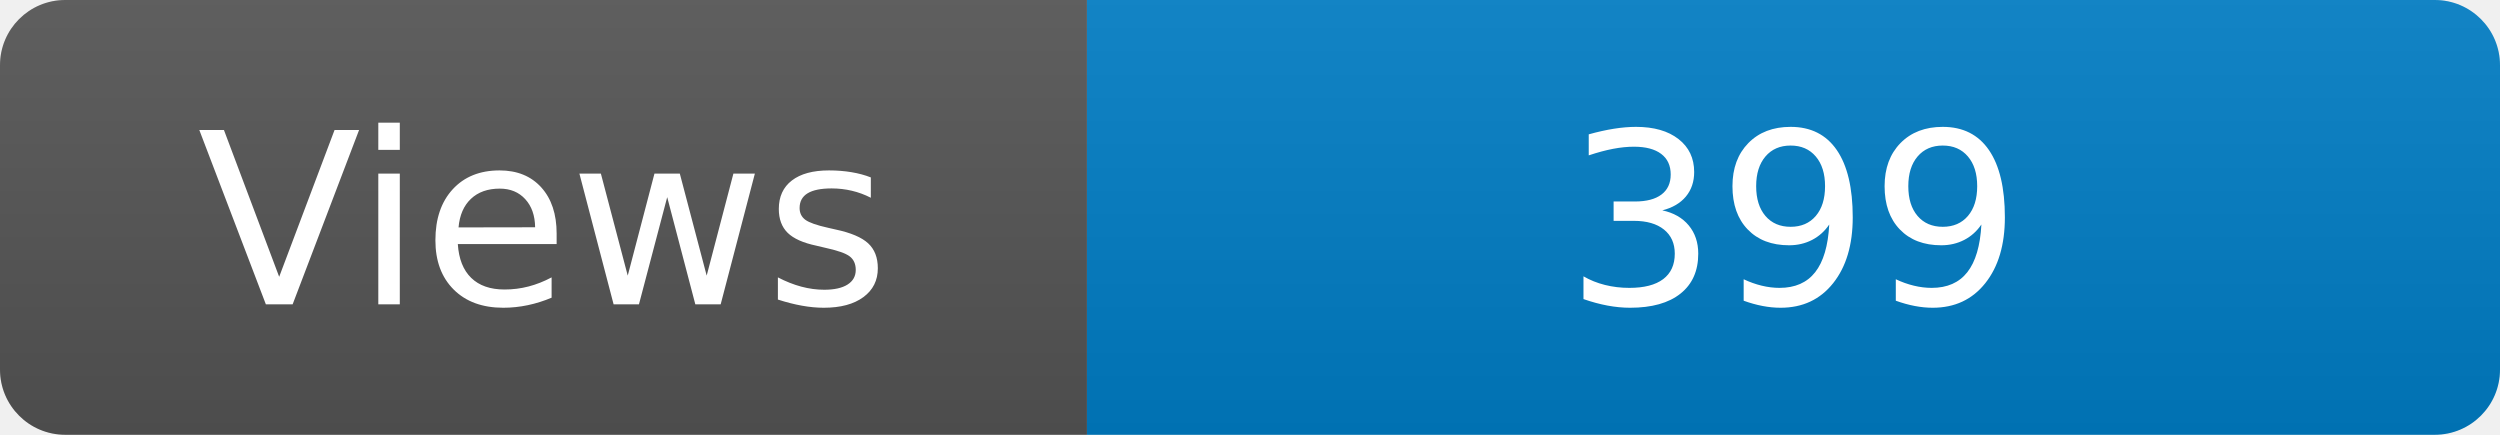
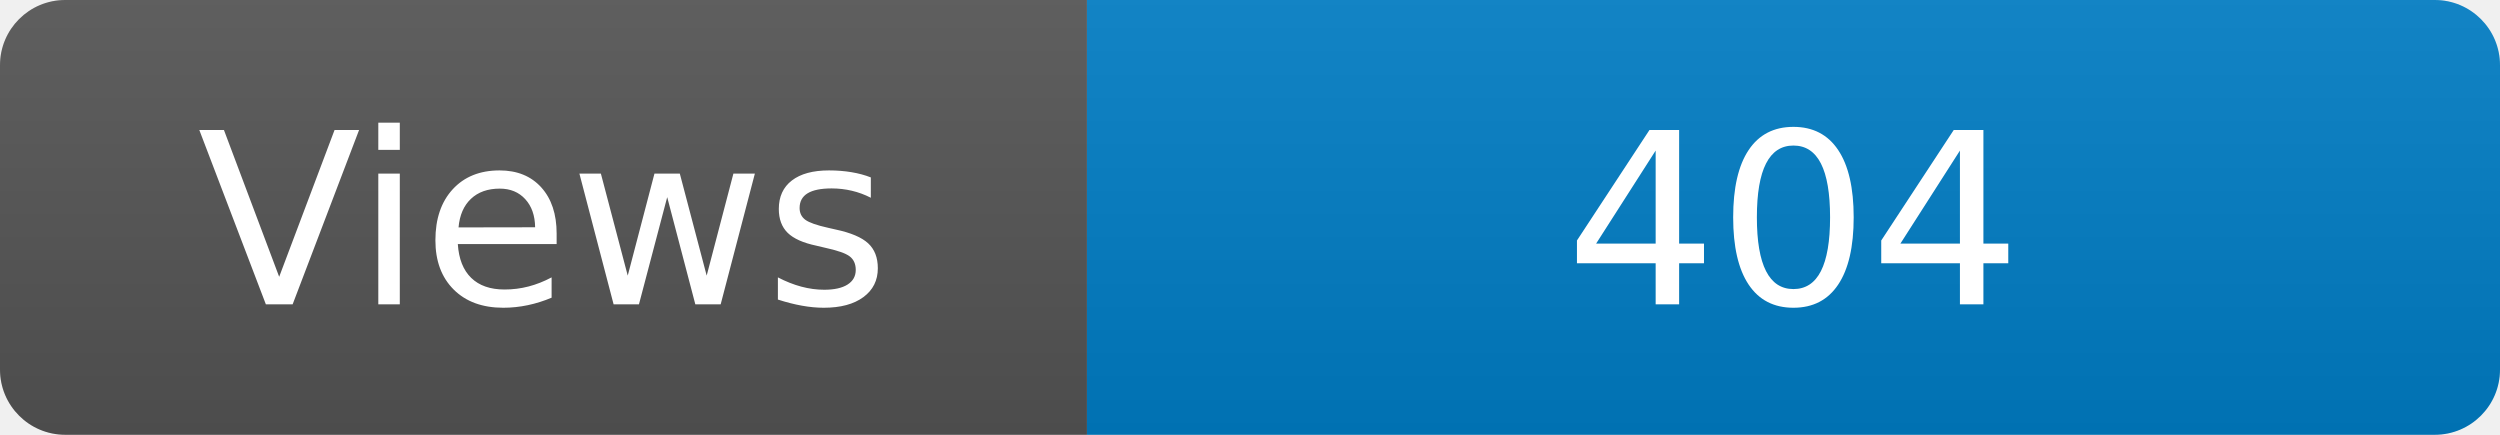
<svg xmlns="http://www.w3.org/2000/svg" width="115" height="20" role="img" aria-label="Maintained?: yes">
  <linearGradient id="s" x2="0" y2="100%">
    <stop offset="0" stop-color="#bbb" stop-opacity=".1" />
    <stop offset="1" stop-opacity=".1" />
  </linearGradient>
  <clipPath id="r">
    <rect width="115" height="20" rx="3" fill="#fff" />
  </clipPath>
  <g clip-path="url(#r)">
    <rect width="50" height="20" fill="#555" />
    <rect x="50" width="160" height="20" fill="#007ec6" />
    <rect width="115" height="20" fill="url(#s)" />
  </g>
  <g fill="#fff" text-anchor="middle" font-family="Verdana,Geneva,DejaVu Sans,sans-serif" font-size="110">
    <text x="250" y="140" transform="scale(.1)" fill="#fff">Views</text>
-     <text x="825" y="140" transform="scale(.1)" fill="#fff">399</text>
+     <text x="825" y="140" transform="scale(.1)" fill="#fff">404</text>
  </g>
</svg>
